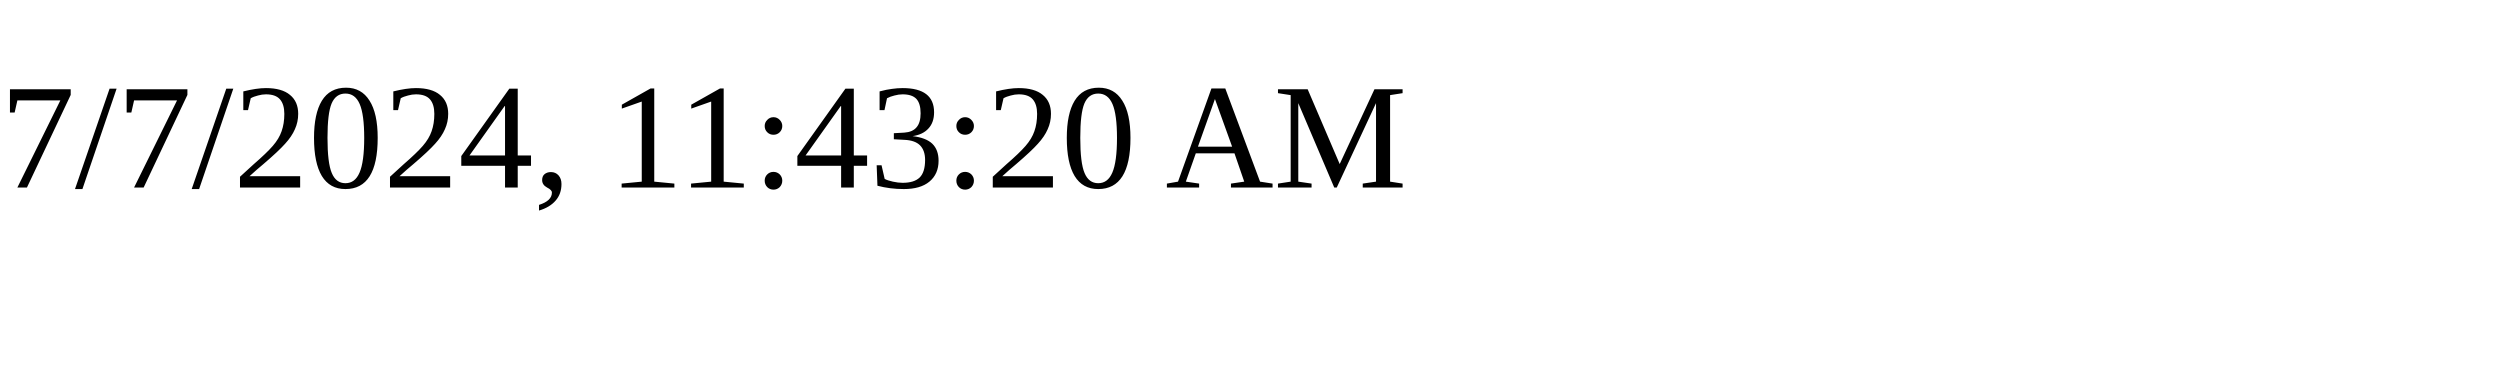
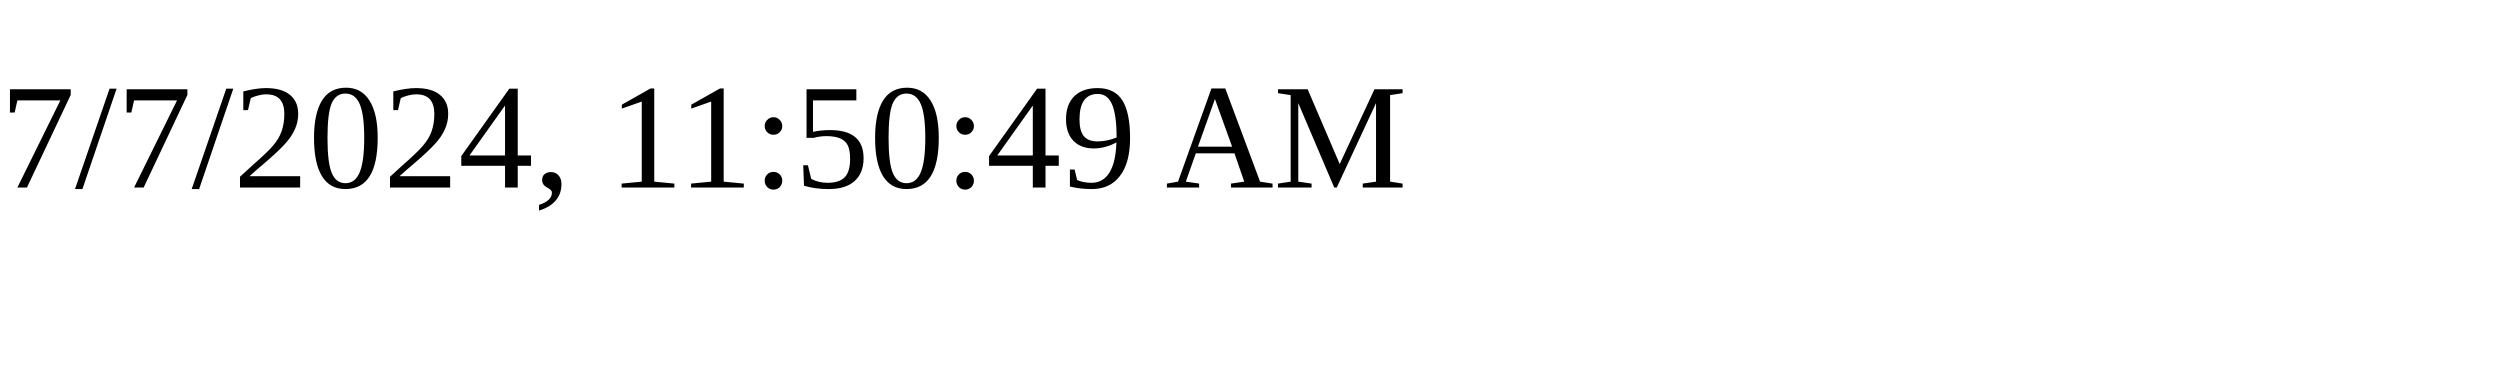
<svg xmlns="http://www.w3.org/2000/svg" height="30" width="200">
-   <text x="0" y="15">7/7/2024, 11:43:20 AM</text>
+   <text x="0" y="15">7/7/2024, 11:50:49 AM</text>
</svg>
